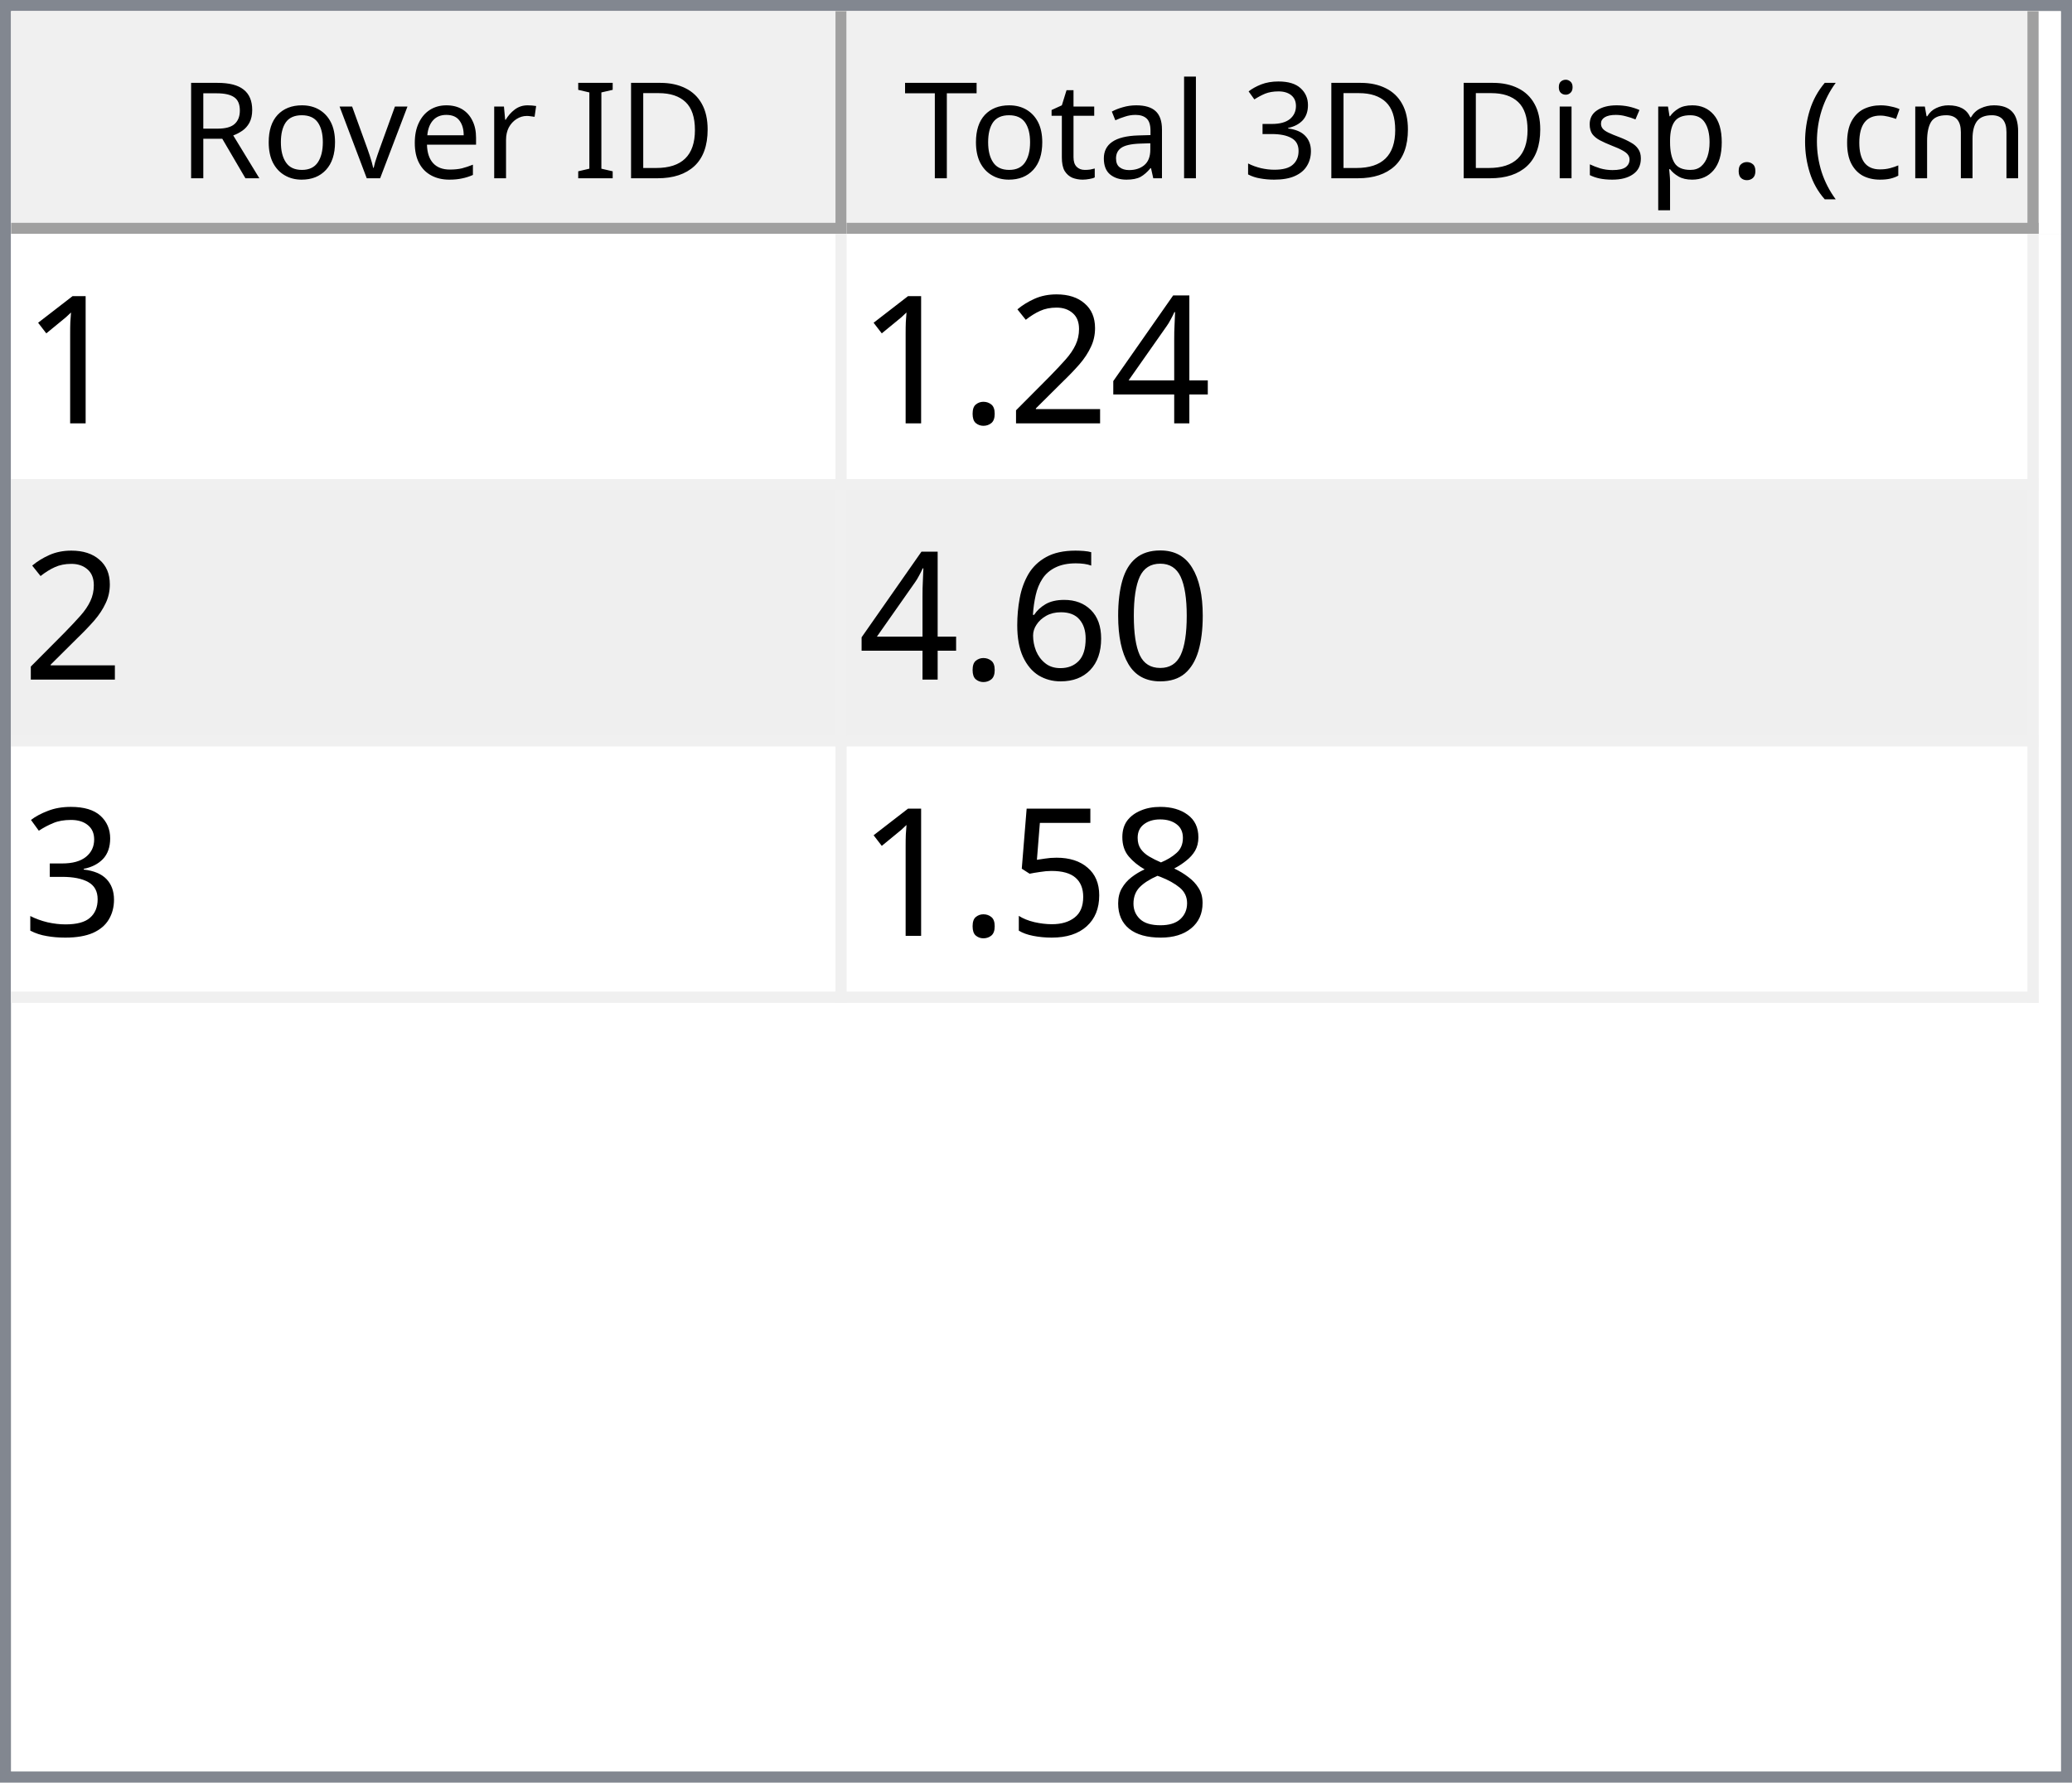
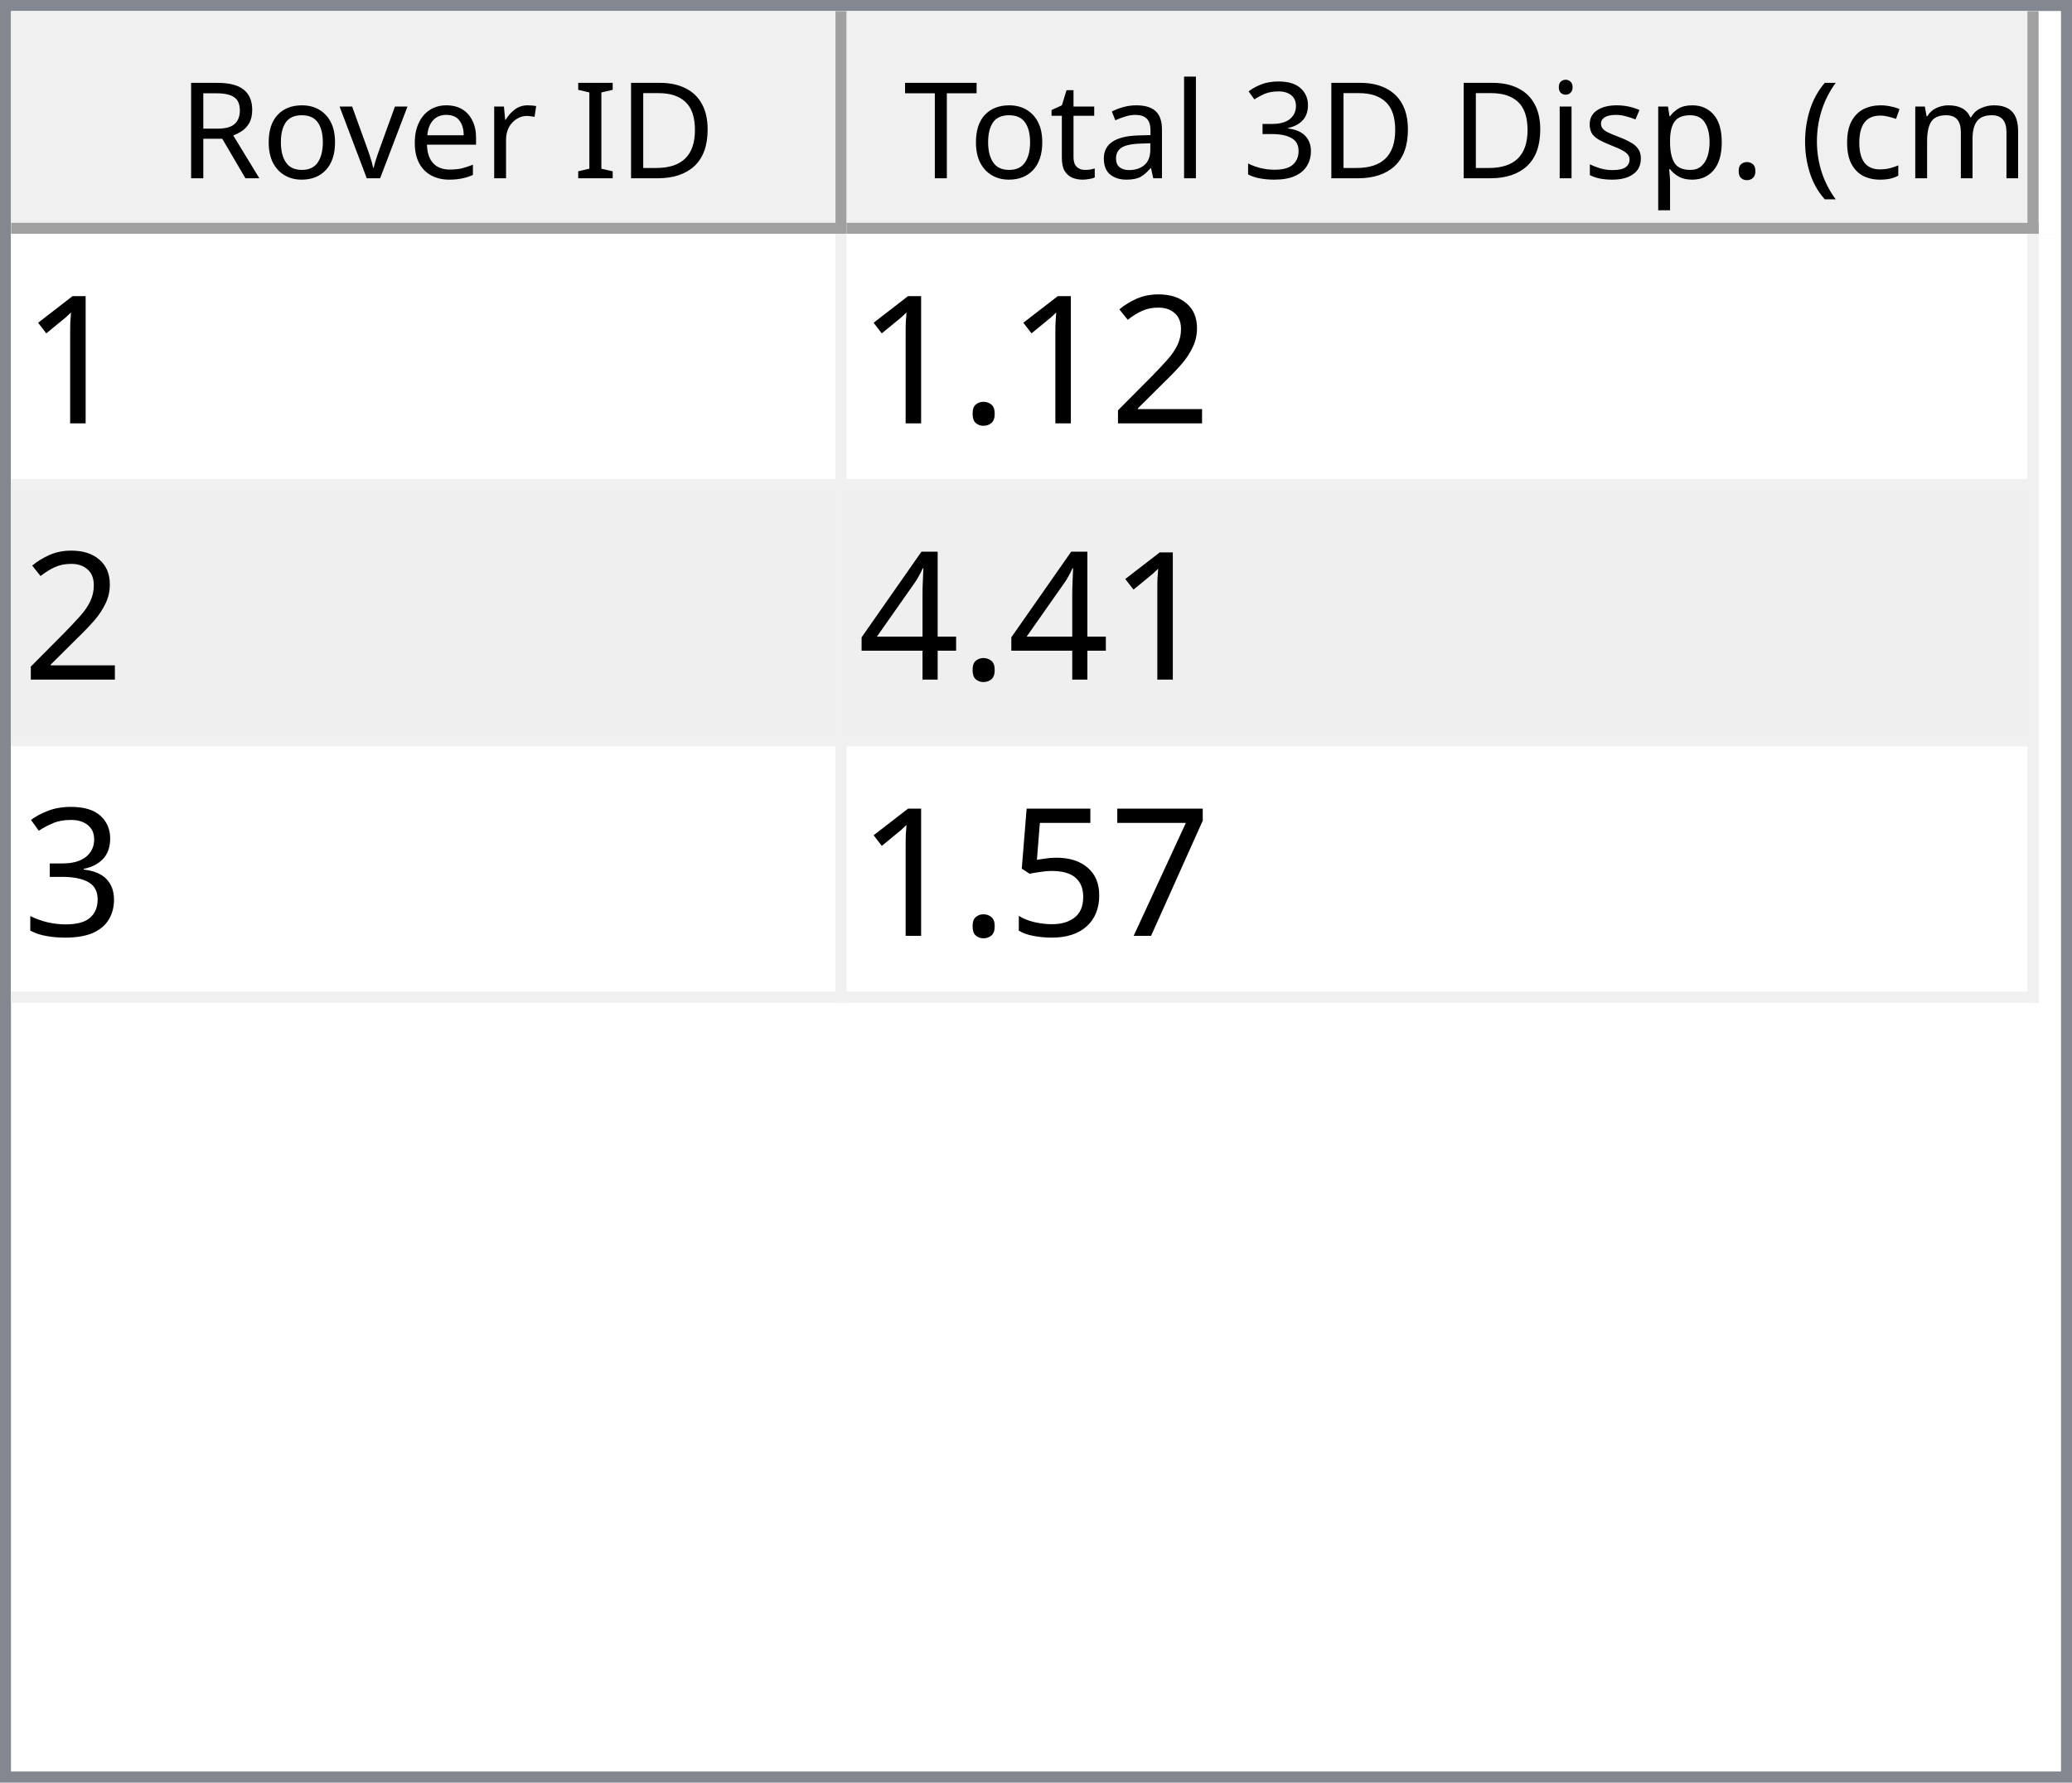
<svg xmlns="http://www.w3.org/2000/svg" style="fill-opacity:1; color-rendering:auto; color-interpolation:auto; text-rendering:auto; stroke:black; stroke-linecap:square; stroke-miterlimit:10; shape-rendering:auto; stroke-opacity:1; fill:black; stroke-dasharray:none; font-weight:normal; stroke-width:1; font-family:'Dialog'; font-style:normal; stroke-linejoin:miter; font-size:12px; stroke-dashoffset:0; image-rendering:auto;" width="186" height="160">
  <defs id="genericDefs" />
  <g>
    <defs id="defs1">
      <clipPath clipPathUnits="userSpaceOnUse" id="clipPath1">
        <path d="M0 0 L186 0 L186 160 L0 160 L0 0 Z" />
      </clipPath>
      <clipPath clipPathUnits="userSpaceOnUse" id="clipPath2">
        <path d="M0 0 L0 160 L186 160 L186 0 Z" />
      </clipPath>
      <clipPath clipPathUnits="userSpaceOnUse" id="clipPath3">
        <path d="M0 0 L0 20 L184 20 L184 0 Z" />
      </clipPath>
      <clipPath clipPathUnits="userSpaceOnUse" id="clipPath4">
        <path d="M0 0 L0 20 L75 20 L75 0 Z" />
      </clipPath>
      <clipPath clipPathUnits="userSpaceOnUse" id="clipPath5">
        <path d="M1 1 L1 19 L74 19 L74 1 Z" />
      </clipPath>
      <clipPath clipPathUnits="userSpaceOnUse" id="clipPath6">
        <path d="M0 0 L0 18 L73 18 L73 0 Z" />
      </clipPath>
      <clipPath clipPathUnits="userSpaceOnUse" id="clipPath7">
        <path d="M-0.5 -0.5 L-0.5 19.5 L74.5 19.5 L74.5 -0.5 Z" />
      </clipPath>
      <clipPath clipPathUnits="userSpaceOnUse" id="clipPath8">
        <path d="M0 0 L0 20 L107 20 L107 0 Z" />
      </clipPath>
      <clipPath clipPathUnits="userSpaceOnUse" id="clipPath9">
        <path d="M1 1 L1 19 L106 19 L106 1 Z" />
      </clipPath>
      <clipPath clipPathUnits="userSpaceOnUse" id="clipPath10">
        <path d="M0 0 L0 18 L105 18 L105 0 Z" />
      </clipPath>
      <clipPath clipPathUnits="userSpaceOnUse" id="clipPath11">
        <path d="M-0.5 -0.5 L-0.5 19.5 L106.5 19.5 L106.5 -0.5 Z" />
      </clipPath>
      <clipPath clipPathUnits="userSpaceOnUse" id="clipPath12">
        <path d="M0 0 L0 138 L184 138 L184 0 Z" />
      </clipPath>
      <clipPath clipPathUnits="userSpaceOnUse" id="clipPath13">
        <path d="M0 0 L0 69 L182 69 L182 0 Z" />
      </clipPath>
      <clipPath clipPathUnits="userSpaceOnUse" id="clipPath14">
        <path d="M-0.5 -0.5 L-0.5 68.5 L181.5 68.5 L181.5 -0.5 Z" />
      </clipPath>
      <clipPath clipPathUnits="userSpaceOnUse" id="clipPath15">
        <path d="M0 0 L0 22 L74 22 L74 0 Z" />
      </clipPath>
      <clipPath clipPathUnits="userSpaceOnUse" id="clipPath16">
        <path d="M0 0 L0 22 L106 22 L106 0 Z" />
      </clipPath>
      <font horiz-adv-x="64.551" id="font1">
        <font-face ascent="107.91" descent="25.098" units-per-em="100" style="font-style:normal; font-family:Segoe UI; font-weight:normal;" />
        <missing-glyph horiz-adv-x="64.551" d="M8.109 0 L8.109 68.266 L56.453 68.266 L56.453 0 L8.109 0 ZM15.328 7.234 L49.219 7.234 L49.219 61.031 L15.328 61.031 L15.328 7.234 Z" />
        <glyph unicode="D" horiz-adv-x="70.117" d="M9.188 0 L9.188 70.016 L28.516 70.016 Q65.531 70.016 65.531 35.891 Q65.531 19.672 55.25 9.836 Q44.969 0 27.734 0 L9.188 0 ZM17.391 62.594 L17.391 7.422 L27.828 7.422 Q41.609 7.422 49.273 14.797 Q56.938 22.172 56.938 35.688 Q56.938 62.594 28.328 62.594 L17.391 62.594 Z" />
        <glyph unicode="I" horiz-adv-x="26.611" d="M17.391 0 L9.188 0 L9.188 70.016 L17.391 70.016 L17.391 0 Z" />
        <glyph unicode=" " horiz-adv-x="27.393" d="" />
        <glyph unicode="r" horiz-adv-x="34.766" d="M34.188 41.891 Q32.078 43.5 28.125 43.5 Q23 43.5 19.555 38.672 Q16.109 33.844 16.109 25.484 L16.109 0 L8.109 0 L8.109 50 L16.109 50 L16.109 39.703 L16.312 39.703 Q18.016 44.969 21.531 47.922 Q25.047 50.875 29.391 50.875 Q32.516 50.875 34.188 50.203 L34.188 41.891 Z" />
        <glyph unicode="e" horiz-adv-x="52.295" d="M48.297 23 L12.984 23 Q13.188 14.656 17.484 10.109 Q21.781 5.562 29.297 5.562 Q37.75 5.562 44.828 11.141 L44.828 3.609 Q38.234 -1.172 27.391 -1.172 Q16.797 -1.172 10.742 5.641 Q4.688 12.453 4.688 24.812 Q4.688 36.469 11.305 43.82 Q17.922 51.172 27.734 51.172 Q37.547 51.172 42.922 44.828 Q48.297 38.484 48.297 27.203 L48.297 23 ZM40.094 29.781 Q40.047 36.719 36.75 40.578 Q33.453 44.438 27.594 44.438 Q21.922 44.438 17.969 40.383 Q14.016 36.328 13.094 29.781 L40.094 29.781 Z" />
        <glyph unicode="v" horiz-adv-x="47.9" d="M47.406 50 L27.484 0 L19.625 0 L0.688 50 L9.469 50 L22.172 13.672 Q23.578 9.672 23.922 6.688 L24.125 6.688 Q24.609 10.453 25.688 13.484 L38.969 50 L47.406 50 Z" />
        <glyph unicode="o" horiz-adv-x="58.594" d="M29 -1.172 Q17.922 -1.172 11.305 5.836 Q4.688 12.844 4.688 24.422 Q4.688 37.016 11.57 44.094 Q18.453 51.172 30.172 51.172 Q41.359 51.172 47.633 44.289 Q53.906 37.406 53.906 25.203 Q53.906 13.234 47.141 6.031 Q40.375 -1.172 29 -1.172 ZM29.594 44.438 Q21.875 44.438 17.383 39.188 Q12.891 33.938 12.891 24.703 Q12.891 15.828 17.43 10.695 Q21.969 5.562 29.594 5.562 Q37.359 5.562 41.531 10.594 Q45.703 15.625 45.703 24.906 Q45.703 34.281 41.531 39.359 Q37.359 44.438 29.594 44.438 Z" />
        <glyph unicode="R" horiz-adv-x="59.814" d="M59.375 0 L49.609 0 L37.891 19.625 Q36.281 22.359 34.766 24.289 Q33.25 26.219 31.664 27.438 Q30.078 28.656 28.25 29.219 Q26.422 29.781 24.125 29.781 L17.391 29.781 L17.391 0 L9.188 0 L9.188 70.016 L30.078 70.016 Q34.672 70.016 38.555 68.867 Q42.438 67.719 45.289 65.375 Q48.141 63.031 49.758 59.547 Q51.375 56.062 51.375 51.375 Q51.375 47.703 50.273 44.656 Q49.172 41.609 47.148 39.211 Q45.125 36.812 42.266 35.133 Q39.406 33.453 35.844 32.516 L35.844 32.328 Q37.594 31.547 38.891 30.547 Q40.188 29.547 41.359 28.18 Q42.531 26.812 43.68 25.078 Q44.828 23.344 46.234 21.047 L59.375 0 ZM17.391 62.594 L17.391 37.203 L28.516 37.203 Q31.594 37.203 34.203 38.133 Q36.812 39.062 38.719 40.797 Q40.625 42.531 41.703 45.047 Q42.781 47.562 42.781 50.688 Q42.781 56.297 39.141 59.445 Q35.5 62.594 28.609 62.594 L17.391 62.594 Z" />
        <glyph unicode=")" horiz-adv-x="30.176" d="M8.297 -15.922 L1.172 -15.922 Q16.406 2.344 16.406 26.812 Q16.406 51.469 1.078 70.016 L8.297 70.016 Q23.531 52.156 23.531 26.703 Q23.531 1.375 8.297 -15.922 Z" />
        <glyph unicode="m" horiz-adv-x="86.133" d="M79.109 0 L71.094 0 L71.094 28.719 Q71.094 37.016 68.531 40.727 Q65.969 44.438 59.906 44.438 Q54.781 44.438 51.195 39.75 Q47.609 35.062 47.609 28.516 L47.609 0 L39.594 0 L39.594 29.688 Q39.594 44.438 28.219 44.438 Q22.953 44.438 19.531 40.016 Q16.109 35.594 16.109 28.516 L16.109 0 L8.109 0 L8.109 50 L16.109 50 L16.109 42.094 L16.312 42.094 Q21.625 51.172 31.844 51.172 Q36.969 51.172 40.773 48.312 Q44.578 45.453 46 40.828 Q51.562 51.172 62.594 51.172 Q79.109 51.172 79.109 30.812 L79.109 0 Z" />
        <glyph unicode="c" horiz-adv-x="46.191" d="M42.188 2.297 Q36.422 -1.172 28.516 -1.172 Q17.828 -1.172 11.258 5.789 Q4.688 12.75 4.688 23.828 Q4.688 36.188 11.766 43.68 Q18.844 51.172 30.672 51.172 Q37.25 51.172 42.281 48.734 L42.281 40.531 Q36.719 44.438 30.375 44.438 Q22.703 44.438 17.797 38.945 Q12.891 33.453 12.891 24.516 Q12.891 15.719 17.508 10.641 Q22.125 5.562 29.891 5.562 Q36.422 5.562 42.188 9.906 L42.188 2.297 Z" />
        <glyph unicode="(" horiz-adv-x="30.176" d="M29.109 -15.922 L21.969 -15.922 Q6.844 1.375 6.844 26.703 Q6.844 52.156 21.969 70.016 L29.203 70.016 Q13.875 51.469 13.875 26.812 Q13.875 2.344 29.109 -15.922 Z" />
        <glyph unicode="." horiz-adv-x="21.68" d="M10.891 -1.078 Q8.641 -1.078 7.055 0.539 Q5.469 2.156 5.469 4.391 Q5.469 6.641 7.055 8.273 Q8.641 9.906 10.891 9.906 Q13.188 9.906 14.797 8.273 Q16.406 6.641 16.406 4.391 Q16.406 2.156 14.797 0.539 Q13.188 -1.078 10.891 -1.078 Z" />
        <glyph unicode="p" horiz-adv-x="58.789" d="M16.312 7.234 L16.109 7.234 L16.109 -23 L8.109 -23 L8.109 50 L16.109 50 L16.109 41.219 L16.312 41.219 Q22.219 51.172 33.594 51.172 Q43.266 51.172 48.688 44.461 Q54.109 37.75 54.109 26.469 Q54.109 13.922 48 6.375 Q41.891 -1.172 31.297 -1.172 Q21.578 -1.172 16.312 7.234 ZM16.109 27.391 L16.109 20.406 Q16.109 14.203 20.141 9.883 Q24.172 5.562 30.375 5.562 Q37.641 5.562 41.773 11.133 Q45.906 16.703 45.906 26.609 Q45.906 34.969 42.047 39.703 Q38.188 44.438 31.594 44.438 Q24.609 44.438 20.359 39.578 Q16.109 34.719 16.109 27.391 Z" />
        <glyph unicode="s" horiz-adv-x="42.432" d="M5.078 1.812 L5.078 10.406 Q11.625 5.562 19.484 5.562 Q30.031 5.562 30.031 12.594 Q30.031 14.594 29.125 15.992 Q28.219 17.391 26.68 18.461 Q25.141 19.531 23.07 20.383 Q21 21.234 18.609 22.172 Q15.281 23.484 12.766 24.828 Q10.25 26.172 8.57 27.859 Q6.891 29.547 6.031 31.695 Q5.172 33.844 5.172 36.719 Q5.172 40.234 6.789 42.945 Q8.406 45.656 11.086 47.484 Q13.766 49.312 17.211 50.242 Q20.656 51.172 24.312 51.172 Q30.812 51.172 35.938 48.922 L35.938 40.828 Q30.422 44.438 23.25 44.438 Q21 44.438 19.195 43.922 Q17.391 43.406 16.094 42.477 Q14.797 41.547 14.086 40.258 Q13.375 38.969 13.375 37.406 Q13.375 35.453 14.086 34.133 Q14.797 32.812 16.164 31.789 Q17.531 30.766 19.484 29.938 Q21.438 29.109 23.922 28.125 Q27.25 26.859 29.883 25.516 Q32.516 24.172 34.375 22.484 Q36.234 20.797 37.234 18.602 Q38.234 16.406 38.234 13.375 Q38.234 9.672 36.602 6.938 Q34.969 4.203 32.234 2.398 Q29.5 0.594 25.93 -0.289 Q22.359 -1.172 18.453 -1.172 Q10.75 -1.172 5.078 1.812 Z" />
        <glyph unicode="i" horiz-adv-x="24.219" d="M12.203 62.703 Q10.062 62.703 8.547 64.164 Q7.031 65.625 7.031 67.875 Q7.031 70.125 8.547 71.609 Q10.062 73.094 12.203 73.094 Q14.406 73.094 15.945 71.609 Q17.484 70.125 17.484 67.875 Q17.484 65.719 15.945 64.211 Q14.406 62.703 12.203 62.703 ZM16.109 0 L8.109 0 L8.109 50 L16.109 50 L16.109 0 Z" />
        <glyph unicode="3" horiz-adv-x="53.906" d="M46.531 19.828 Q46.531 15.094 44.75 11.211 Q42.969 7.328 39.719 4.57 Q36.469 1.812 31.93 0.297 Q27.391 -1.219 21.922 -1.219 Q11.922 -1.219 6 2.594 L6 11.188 Q13.094 5.609 22.219 5.609 Q25.875 5.609 28.828 6.539 Q31.781 7.469 33.906 9.227 Q36.031 10.984 37.18 13.477 Q38.328 15.969 38.328 19.094 Q38.328 32.812 18.797 32.812 L12.984 32.812 L12.984 39.594 L18.5 39.594 Q35.797 39.594 35.797 52.484 Q35.797 64.406 22.609 64.406 Q15.188 64.406 8.688 59.422 L8.688 67.188 Q15.375 71.188 24.609 71.188 Q29 71.188 32.57 69.969 Q36.141 68.75 38.68 66.555 Q41.219 64.359 42.609 61.281 Q44 58.203 44 54.5 Q44 40.672 30.031 36.719 L30.031 36.531 Q33.594 36.141 36.625 34.797 Q39.656 33.453 41.852 31.305 Q44.047 29.156 45.289 26.25 Q46.531 23.344 46.531 19.828 Z" />
        <glyph unicode="l" horiz-adv-x="24.219" d="M16.109 0 L8.109 0 L8.109 74.031 L16.109 74.031 L16.109 0 Z" />
        <glyph unicode="a" horiz-adv-x="50.879" d="M43.891 0 L35.891 0 L35.891 7.812 L35.688 7.812 Q30.469 -1.172 20.312 -1.172 Q12.844 -1.172 8.617 2.781 Q4.391 6.734 4.391 13.281 Q4.391 27.297 20.906 29.594 L35.891 31.688 Q35.891 44.438 25.594 44.438 Q16.547 44.438 9.281 38.281 L9.281 46.484 Q16.656 51.172 26.266 51.172 Q43.891 51.172 43.891 32.516 L43.891 0 ZM35.891 25.297 L23.828 23.641 Q18.266 22.859 15.43 20.875 Q12.594 18.891 12.594 13.875 Q12.594 10.203 15.211 7.883 Q17.828 5.562 22.172 5.562 Q28.125 5.562 32.008 9.742 Q35.891 13.922 35.891 20.312 L35.891 25.297 Z" />
        <glyph unicode="t" horiz-adv-x="33.887" d="M31.297 0.484 Q28.469 -1.078 23.828 -1.078 Q10.688 -1.078 10.688 13.578 L10.688 43.172 L2.094 43.172 L2.094 50 L10.688 50 L10.688 62.203 L18.703 64.797 L18.703 50 L31.297 50 L31.297 43.172 L18.703 43.172 L18.703 14.984 Q18.703 9.969 20.414 7.82 Q22.125 5.672 26.078 5.672 Q29.109 5.672 31.297 7.328 L31.297 0.484 Z" />
        <glyph unicode="T" horiz-adv-x="52.393" d="M50.594 62.594 L30.375 62.594 L30.375 0 L22.172 0 L22.172 62.594 L2 62.594 L2 70.016 L50.594 70.016 L50.594 62.594 Z" />
      </font>
      <font horiz-adv-x="75.0" id="font2">
        <font-face ascent="100.537" descent="21.973" units-per-em="100" style="font-style:normal; font-family:sans-serif; font-weight:normal;" />
        <missing-glyph horiz-adv-x="75.0" d="M12.5 0 L12.5 62.5 L62.5 62.5 L62.5 0 L12.5 0 ZM14.062 1.562 L60.938 1.562 L60.938 60.938 L14.062 60.938 L14.062 1.562 Z" />
        <glyph unicode="1" horiz-adv-x="55.615" d="M37.25 0 L28.469 0 L28.469 56 Q25.297 52.984 20.141 49.953 Q14.984 46.922 10.891 45.406 L10.891 53.906 Q18.266 57.375 23.781 62.305 Q29.297 67.234 31.594 71.875 L37.25 71.875 L37.25 0 Z" />
-         <glyph unicode="4" horiz-adv-x="55.615" d="M32.328 0 L32.328 17.141 L1.266 17.141 L1.266 25.203 L33.938 71.578 L41.109 71.578 L41.109 25.203 L50.781 25.203 L50.781 17.141 L41.109 17.141 L41.109 0 L32.328 0 ZM32.328 25.203 L32.328 57.469 L9.906 25.203 L32.328 25.203 Z" />
        <glyph unicode="2" horiz-adv-x="55.615" d="M50.344 8.453 L50.344 0 L3.031 0 Q2.938 3.172 4.047 6.109 Q5.859 10.938 9.836 15.625 Q13.812 20.312 21.344 26.469 Q33.016 36.031 37.117 41.625 Q41.219 47.219 41.219 52.203 Q41.219 57.422 37.477 61.008 Q33.734 64.594 27.734 64.594 Q21.391 64.594 17.578 60.789 Q13.766 56.984 13.719 50.25 L4.688 51.172 Q5.609 61.281 11.664 66.578 Q17.719 71.875 27.938 71.875 Q38.234 71.875 44.242 66.164 Q50.25 60.453 50.25 52 Q50.25 47.703 48.492 43.555 Q46.734 39.406 42.656 34.812 Q38.578 30.219 29.109 22.219 Q21.188 15.578 18.945 13.211 Q16.703 10.844 15.234 8.453 L50.344 8.453 Z" />
        <glyph unicode="." horiz-adv-x="27.783" d="M9.078 0 L9.078 10.016 L19.094 10.016 L19.094 0 L9.078 0 Z" />
-         <glyph unicode="0" horiz-adv-x="55.615" d="M4.156 35.297 Q4.156 48 6.766 55.742 Q9.375 63.484 14.523 67.68 Q19.672 71.875 27.484 71.875 Q33.25 71.875 37.594 69.555 Q41.938 67.234 44.773 62.867 Q47.609 58.5 49.219 52.227 Q50.828 45.953 50.828 35.297 Q50.828 22.703 48.242 14.969 Q45.656 7.234 40.508 3.008 Q35.359 -1.219 27.484 -1.219 Q17.141 -1.219 11.234 6.203 Q4.156 15.141 4.156 35.297 ZM13.188 35.297 Q13.188 17.672 17.312 11.836 Q21.438 6 27.484 6 Q33.547 6 37.672 11.859 Q41.797 17.719 41.797 35.297 Q41.797 52.984 37.672 58.789 Q33.547 64.594 27.391 64.594 Q21.344 64.594 17.719 59.469 Q13.188 52.938 13.188 35.297 Z" />
-         <glyph unicode="6" horiz-adv-x="55.615" d="M49.75 54.047 L41.016 53.375 Q39.844 58.547 37.703 60.891 Q34.125 64.656 28.906 64.656 Q24.703 64.656 21.531 62.312 Q17.391 59.281 14.992 53.469 Q12.594 47.656 12.5 36.922 Q15.672 41.75 20.266 44.094 Q24.859 46.438 29.891 46.438 Q38.672 46.438 44.852 39.969 Q51.031 33.5 51.031 23.25 Q51.031 16.5 48.125 10.719 Q45.219 4.938 40.141 1.859 Q35.062 -1.219 28.609 -1.219 Q17.625 -1.219 10.695 6.859 Q3.766 14.938 3.766 33.5 Q3.766 54.25 11.422 63.672 Q18.109 71.875 29.438 71.875 Q37.891 71.875 43.289 67.141 Q48.688 62.406 49.75 54.047 ZM13.875 23.188 Q13.875 18.656 15.797 14.508 Q17.719 10.359 21.188 8.18 Q24.656 6 28.469 6 Q34.031 6 38.039 10.492 Q42.047 14.984 42.047 22.703 Q42.047 30.125 38.086 34.398 Q34.125 38.672 28.125 38.672 Q22.172 38.672 18.023 34.398 Q13.875 30.125 13.875 23.188 Z" />
+         <glyph unicode="4" horiz-adv-x="55.615" d="M32.328 0 L32.328 17.141 L1.266 17.141 L1.266 25.203 L33.938 71.578 L41.109 71.578 L41.109 25.203 L50.781 25.203 L50.781 17.141 L41.109 17.141 L41.109 0 L32.328 0 ZM32.328 25.203 L32.328 57.469 L9.906 25.203 L32.328 25.203 Z" />
        <glyph unicode="3" horiz-adv-x="55.615" d="M4.203 18.891 L12.984 20.062 Q14.5 12.594 18.141 9.297 Q21.781 6 27 6 Q33.203 6 37.477 10.297 Q41.75 14.594 41.75 20.953 Q41.75 27 37.797 30.93 Q33.844 34.859 27.734 34.859 Q25.25 34.859 21.531 33.891 L22.516 41.609 Q23.391 41.5 23.922 41.5 Q29.547 41.5 34.039 44.43 Q38.531 47.359 38.531 53.469 Q38.531 58.297 35.258 61.477 Q31.984 64.656 26.812 64.656 Q21.688 64.656 18.266 61.43 Q14.844 58.203 13.875 51.766 L5.078 53.328 Q6.688 62.156 12.398 67.016 Q18.109 71.875 26.609 71.875 Q32.469 71.875 37.398 69.359 Q42.328 66.844 44.945 62.5 Q47.562 58.156 47.562 53.266 Q47.562 48.641 45.07 44.828 Q42.578 41.016 37.703 38.766 Q44.047 37.312 47.562 32.695 Q51.078 28.078 51.078 21.141 Q51.078 11.766 44.242 5.25 Q37.406 -1.266 26.953 -1.266 Q17.531 -1.266 11.305 4.352 Q5.078 9.969 4.203 18.891 Z" />
-         <glyph unicode="8" horiz-adv-x="55.615" d="M17.672 38.812 Q12.203 40.828 9.57 44.539 Q6.938 48.25 6.938 53.422 Q6.938 61.234 12.555 66.555 Q18.172 71.875 27.484 71.875 Q36.859 71.875 42.578 66.43 Q48.297 60.984 48.297 53.172 Q48.297 48.188 45.68 44.508 Q43.062 40.828 37.75 38.812 Q44.344 36.672 47.781 31.883 Q51.219 27.094 51.219 20.453 Q51.219 11.281 44.727 5.031 Q38.234 -1.219 27.641 -1.219 Q17.047 -1.219 10.547 5.055 Q4.047 11.328 4.047 20.703 Q4.047 27.688 7.594 32.398 Q11.141 37.109 17.672 38.812 ZM15.922 53.719 Q15.922 48.641 19.195 45.414 Q22.469 42.188 27.688 42.188 Q32.766 42.188 36.016 45.383 Q39.266 48.578 39.266 53.219 Q39.266 58.062 35.914 61.359 Q32.562 64.656 27.594 64.656 Q22.562 64.656 19.242 61.43 Q15.922 58.203 15.922 53.719 ZM13.094 20.656 Q13.094 16.891 14.875 13.375 Q16.656 9.859 20.172 7.93 Q23.688 6 27.734 6 Q34.031 6 38.133 10.055 Q42.234 14.109 42.234 20.359 Q42.234 26.703 38.016 30.859 Q33.797 35.016 27.438 35.016 Q21.234 35.016 17.164 30.914 Q13.094 26.812 13.094 20.656 Z" />
+         <glyph unicode="7" horiz-adv-x="55.615" d="M4.734 62.203 L4.734 70.656 L51.078 70.656 L51.078 63.812 Q44.234 56.547 37.523 44.484 Q30.812 32.422 27.156 19.672 Q24.516 10.688 23.781 0 L14.75 0 Q14.891 8.453 18.062 20.414 Q21.234 32.375 27.172 43.484 Q33.109 54.594 39.797 62.203 L4.734 62.203 Z" />
        <glyph unicode="5" horiz-adv-x="55.615" d="M4.156 18.75 L13.375 19.531 Q14.406 12.797 18.141 9.398 Q21.875 6 27.156 6 Q33.5 6 37.891 10.789 Q42.281 15.578 42.281 23.484 Q42.281 31 38.062 35.352 Q33.844 39.703 27 39.703 Q22.75 39.703 19.336 37.773 Q15.922 35.844 13.969 32.766 L5.719 33.844 L12.641 70.609 L48.25 70.609 L48.25 62.203 L19.672 62.203 L15.828 42.969 Q22.266 47.469 29.344 47.469 Q38.719 47.469 45.164 40.969 Q51.609 34.469 51.609 24.266 Q51.609 14.547 45.953 7.469 Q39.062 -1.219 27.156 -1.219 Q17.391 -1.219 11.211 4.25 Q5.031 9.719 4.156 18.75 Z" />
      </font>
    </defs>
    <g style="fill:white; stroke:white;">
      <rect x="0" y="0" width="186" style="clip-path:url(#clipPath1); stroke:none;" height="160" />
    </g>
    <g style="fill:white; text-rendering:optimizeSpeed; color-rendering:optimizeSpeed; image-rendering:optimizeSpeed; shape-rendering:crispEdges; stroke:white; color-interpolation:sRGB;">
      <rect x="0" width="186" height="160" y="0" style="stroke:none;" />
      <path style="stroke:none;" d="M0 160 L186 160 L186 0 L0 0 Z" />
    </g>
    <g style="fill:rgb(240,240,240); font-family:'Segoe UI'; stroke:rgb(240,240,240);">
      <rect x="0" y="0" width="186" style="clip-path:url(#clipPath2); stroke:none;" height="160" />
    </g>
    <g style="fill:rgb(130,135,144); font-family:'Segoe UI'; stroke:rgb(130,135,144);">
      <path d="M0 0 L186 0 L186 160 L0 160 L0 0 ZM1 1 L185 1 L185 159 L1 159 L1 1 Z" style="fill-rule:evenodd; clip-path:url(#clipPath2); stroke:none;" />
    </g>
    <g style="fill:white; font-family:'Segoe UI'; stroke:white;" transform="translate(1,1)">
      <rect x="0" y="0" width="184" style="clip-path:url(#clipPath3); stroke:none;" height="20" />
    </g>
    <g style="fill:rgb(240,240,240); font-family:'Segoe UI'; stroke:rgb(240,240,240);" transform="translate(1,1)">
      <rect x="0" y="0" width="75" style="clip-path:url(#clipPath4); stroke:none;" height="20" />
    </g>
    <g style="font-family:'Segoe UI';" transform="translate(2,2)">
      <text x="14" xml:space="preserve" y="14" style="clip-path:url(#clipPath6); stroke:none;">Rover ID</text>
    </g>
    <g style="fill:rgb(160,160,160); font-family:'Segoe UI'; stroke:rgb(160,160,160); stroke-linejoin:bevel;" transform="translate(1.5,1.5)">
      <line x1="74" x2="74" y1="0" style="fill:none; clip-path:url(#clipPath7);" y2="19" />
    </g>
    <g style="fill:rgb(160,160,160); font-family:'Segoe UI'; stroke:rgb(160,160,160); stroke-linejoin:bevel;" transform="matrix(1,0,0,1,1,1) translate(0.5,0.5)">
      <line x1="0" x2="74" y1="19" style="fill:none; clip-path:url(#clipPath7);" y2="19" />
    </g>
    <g style="fill:rgb(240,240,240); font-family:'Segoe UI'; stroke:rgb(240,240,240);" transform="translate(76,1)">
      <rect x="0" y="0" width="107" style="clip-path:url(#clipPath8); stroke:none;" height="20" />
    </g>
    <g style="font-family:'Segoe UI';" transform="translate(77,2)">
      <text x="1" xml:space="preserve" y="14" style="clip-path:url(#clipPath10); stroke:none;"> Total 3D Disp. (cm)</text>
    </g>
    <g style="fill:rgb(160,160,160); font-family:'Segoe UI'; stroke:rgb(160,160,160); stroke-linejoin:bevel;" transform="translate(76.5,1.5)">
      <line x1="106" x2="106" y1="0" style="fill:none; clip-path:url(#clipPath11);" y2="19" />
    </g>
    <g style="fill:rgb(160,160,160); font-family:'Segoe UI'; stroke:rgb(160,160,160); stroke-linejoin:bevel;" transform="matrix(1,0,0,1,76,1) translate(0.5,0.5)">
      <line x1="0" x2="106" y1="19" style="fill:none; clip-path:url(#clipPath11);" y2="19" />
    </g>
    <g style="fill:white; font-family:'Segoe UI'; stroke:white;" transform="translate(1,21)">
      <rect x="0" y="0" width="184" style="clip-path:url(#clipPath12); stroke:none;" height="138" />
    </g>
    <g style="fill:rgb(240,240,240); font-size:16px; font-family:sans-serif; stroke:rgb(240,240,240);" transform="translate(1,21)">
      <rect x="0" y="0" width="182" style="clip-path:url(#clipPath13); stroke:none;" height="69" />
      <line transform="translate(0.5,0.5)" x1="0" x2="181" y1="22" style="clip-path:url(#clipPath14); fill:none; stroke-linejoin:bevel;" y2="22" />
    </g>
    <g transform="matrix(1,0,0,1,1,21) translate(0.5,0.5)" style="fill:rgb(240,240,240); font-size:16px; font-family:sans-serif; stroke:rgb(240,240,240); stroke-linejoin:bevel;">
      <line x1="0" x2="181" y1="45" style="fill:none; clip-path:url(#clipPath14);" y2="45" />
    </g>
    <g transform="matrix(1,0,0,1,1,21) translate(0.5,0.5)" style="fill:rgb(240,240,240); font-size:16px; font-family:sans-serif; stroke:rgb(240,240,240); stroke-linejoin:bevel;">
      <line x1="0" x2="181" y1="68" style="fill:none; clip-path:url(#clipPath14);" y2="68" />
    </g>
    <g transform="matrix(1,0,0,1,1,21) translate(0.5,0.5)" style="fill:rgb(240,240,240); font-size:16px; font-family:sans-serif; stroke:rgb(240,240,240); stroke-linejoin:bevel;">
      <line x1="74" x2="74" y1="0" style="fill:none; clip-path:url(#clipPath14);" y2="68" />
    </g>
    <g transform="matrix(1,0,0,1,1,21) translate(0.5,0.5)" style="fill:rgb(240,240,240); font-size:16px; font-family:sans-serif; stroke:rgb(240,240,240); stroke-linejoin:bevel;">
      <line x1="181" x2="181" y1="0" style="fill:none; clip-path:url(#clipPath14);" y2="68" />
    </g>
    <g style="fill:white; font-size:16px; font-family:sans-serif; stroke:white;" transform="matrix(1,0,0,1,1,21)">
      <rect x="0" y="0" width="74" style="clip-path:url(#clipPath15); stroke:none;" height="22" />
      <text x="1" y="17" style="fill:black; clip-path:url(#clipPath15); stroke:none;" xml:space="preserve">1</text>
    </g>
    <g style="fill:white; font-size:16px; font-family:sans-serif; stroke:white;" transform="matrix(1,0,0,1,1,21) translate(75,0)">
      <rect x="0" y="0" width="106" style="clip-path:url(#clipPath16); stroke:none;" height="22" />
-       <text x="1" y="17" style="fill:black; clip-path:url(#clipPath16); stroke:none;" xml:space="preserve">1.24</text>
+       <text x="1" y="17" style="fill:black; clip-path:url(#clipPath16); stroke:none;" xml:space="preserve">1.12</text>
    </g>
    <g style="fill:rgb(239,239,239); font-size:16px; font-family:sans-serif; stroke:rgb(239,239,239);" transform="matrix(1,0,0,1,1,21) translate(0,23)">
      <rect x="0" y="0" width="74" style="clip-path:url(#clipPath15); stroke:none;" height="22" />
      <text x="1" y="17" style="fill:black; clip-path:url(#clipPath15); stroke:none;" xml:space="preserve">2</text>
    </g>
    <g style="fill:rgb(239,239,239); font-size:16px; font-family:sans-serif; stroke:rgb(239,239,239);" transform="matrix(1,0,0,1,1,21) translate(75,23)">
      <rect x="0" y="0" width="106" style="clip-path:url(#clipPath16); stroke:none;" height="22" />
-       <text x="1" y="17" style="fill:black; clip-path:url(#clipPath16); stroke:none;" xml:space="preserve">4.60</text>
+       <text x="1" y="17" style="fill:black; clip-path:url(#clipPath16); stroke:none;" xml:space="preserve">4.41</text>
    </g>
    <g style="fill:white; font-size:16px; font-family:sans-serif; stroke:white;" transform="matrix(1,0,0,1,1,21) translate(0,46)">
      <rect x="0" y="0" width="74" style="clip-path:url(#clipPath15); stroke:none;" height="22" />
      <text x="1" y="17" style="fill:black; clip-path:url(#clipPath15); stroke:none;" xml:space="preserve">3</text>
    </g>
    <g style="fill:white; font-size:16px; font-family:sans-serif; stroke:white;" transform="matrix(1,0,0,1,1,21) translate(75,46)">
      <rect x="0" y="0" width="106" style="clip-path:url(#clipPath16); stroke:none;" height="22" />
-       <text x="1" y="17" style="fill:black; clip-path:url(#clipPath16); stroke:none;" xml:space="preserve">1.58</text>
+       <text x="1" y="17" style="fill:black; clip-path:url(#clipPath16); stroke:none;" xml:space="preserve">1.57</text>
    </g>
  </g>
</svg>
